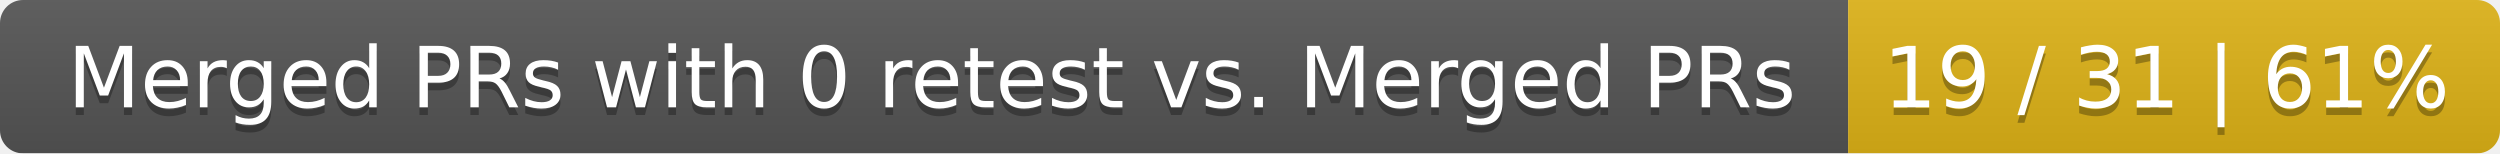
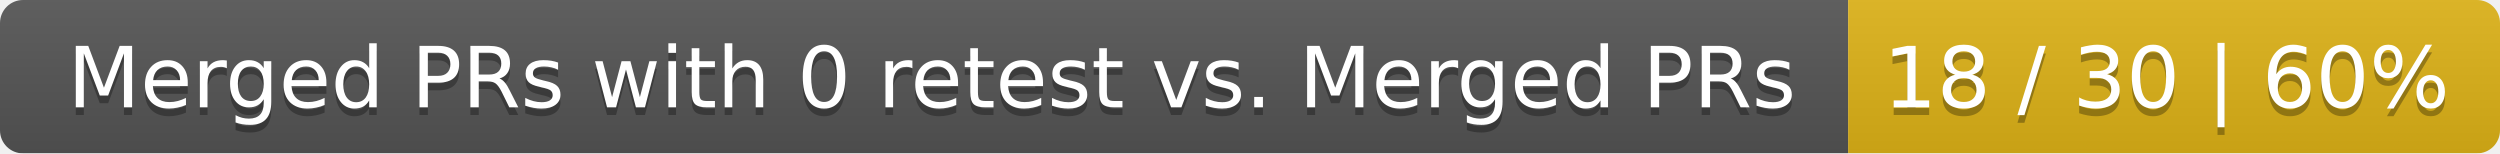
<svg xmlns="http://www.w3.org/2000/svg" width="326" height="20">
  <linearGradient id="smooth" x2="0" y2="100%">
    <stop offset="0" stop-color="#bbb" stop-opacity=".1" />
    <stop offset="1" stop-opacity=".1" />
  </linearGradient>
  <mask id="round">
    <rect width="326" height="20" rx="3" fill="#fff" />
  </mask>
  <g mask="url(#round)">
    <rect width="241" height="20" fill="#555" />
    <rect x="241" width="85" height="20" fill="#dfb317" />
    <rect width="326" height="20" fill="url(#smooth)" />
  </g>
  <g fill="#fff" text-anchor="middle" font-family="DejaVu Sans,Verdana,Geneva,sans-serif" font-size="11">
    <text x="121.5" y="15" fill="#010101" fill-opacity=".3">Merged PRs with 0 retest vs. Merged PRs</text>
    <text x="121.5" y="14">Merged PRs with 0 retest vs. Merged PRs</text>
-     <text x="282.5" y="15" fill="#010101" fill-opacity=".3">19 / 31 | 61%</text>
-     <text x="282.5" y="14">19 / 31 | 61%</text>
+     <text x="282.5" y="15" fill="#010101" fill-opacity=".3">18 / 30 | 60%</text>
+     <text x="282.5" y="14">18 / 30 | 60%</text>
  </g>
</svg>
